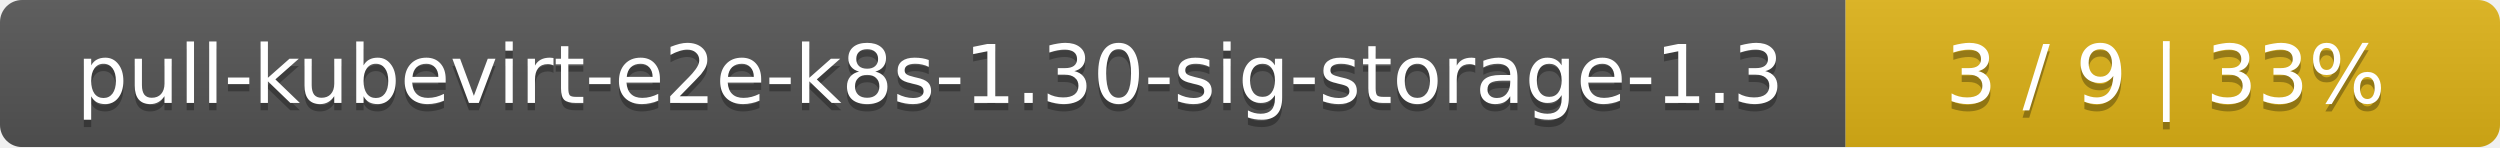
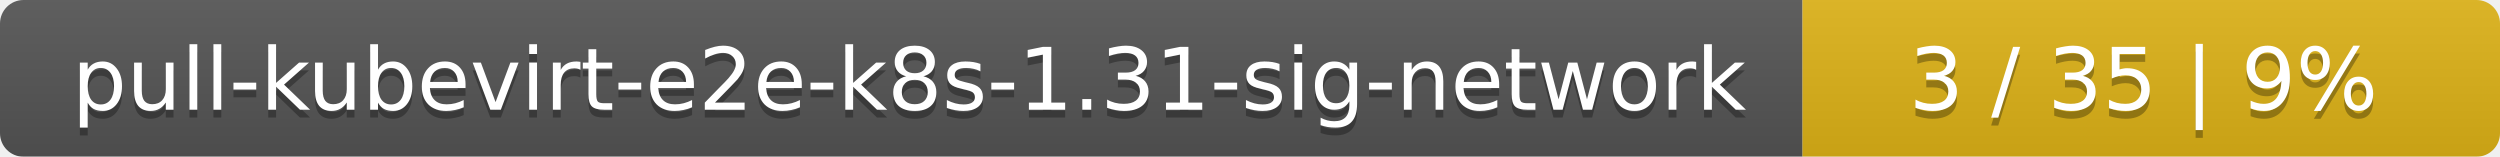
- <svg xmlns="http://www.w3.org/2000/svg" width="340" height="20">
+ <svg xmlns="http://www.w3.org/2000/svg" width="319" height="20">
  <linearGradient id="smooth" x2="0" y2="100%">
    <stop offset="0" stop-color="#bbb" stop-opacity=".1" />
    <stop offset="1" stop-opacity=".1" />
  </linearGradient>
  <mask id="round">
-     <rect width="340" height="20" rx="3" fill="#fff" />
+     <rect width="319" height="20" rx="3" fill="#fff" />
  </mask>
  <g mask="url(#round)">
-     <rect width="251" height="20" fill="#555" />
-     <rect x="251" width="89" height="20" fill="#dfb317" />
-     <rect width="340" height="20" fill="url(#smooth)" />
+     <rect width="230" height="20" fill="#555" />
+     <rect x="230" width="89" height="20" fill="#dfb317" />
+     <rect width="319" height="20" fill="url(#smooth)" />
  </g>
  <g fill="#fff" text-anchor="middle" font-family="DejaVu Sans,Verdana,Geneva,sans-serif" font-size="11">
-     <text x="126.5" y="15" fill="#010101" fill-opacity=".3">pull-kubevirt-e2e-k8s-1.30-sig-storage-1.3</text>
-     <text x="126.5" y="14">pull-kubevirt-e2e-k8s-1.30-sig-storage-1.3</text>
-     <text x="294.5" y="15" fill="#010101" fill-opacity=".3">3 / 9    |    33%</text>
-     <text x="294.5" y="14">3 / 9    |    33%</text>
+     <text x="116" y="15" fill="#010101" fill-opacity=".3">pull-kubevirt-e2e-k8s-1.31-sig-network</text>
+     <text x="116" y="14">pull-kubevirt-e2e-k8s-1.31-sig-network</text>
+     <text x="273.5" y="15" fill="#010101" fill-opacity=".3">3 / 35    |    9%</text>
+     <text x="273.5" y="14">3 / 35    |    9%</text>
  </g>
</svg>
